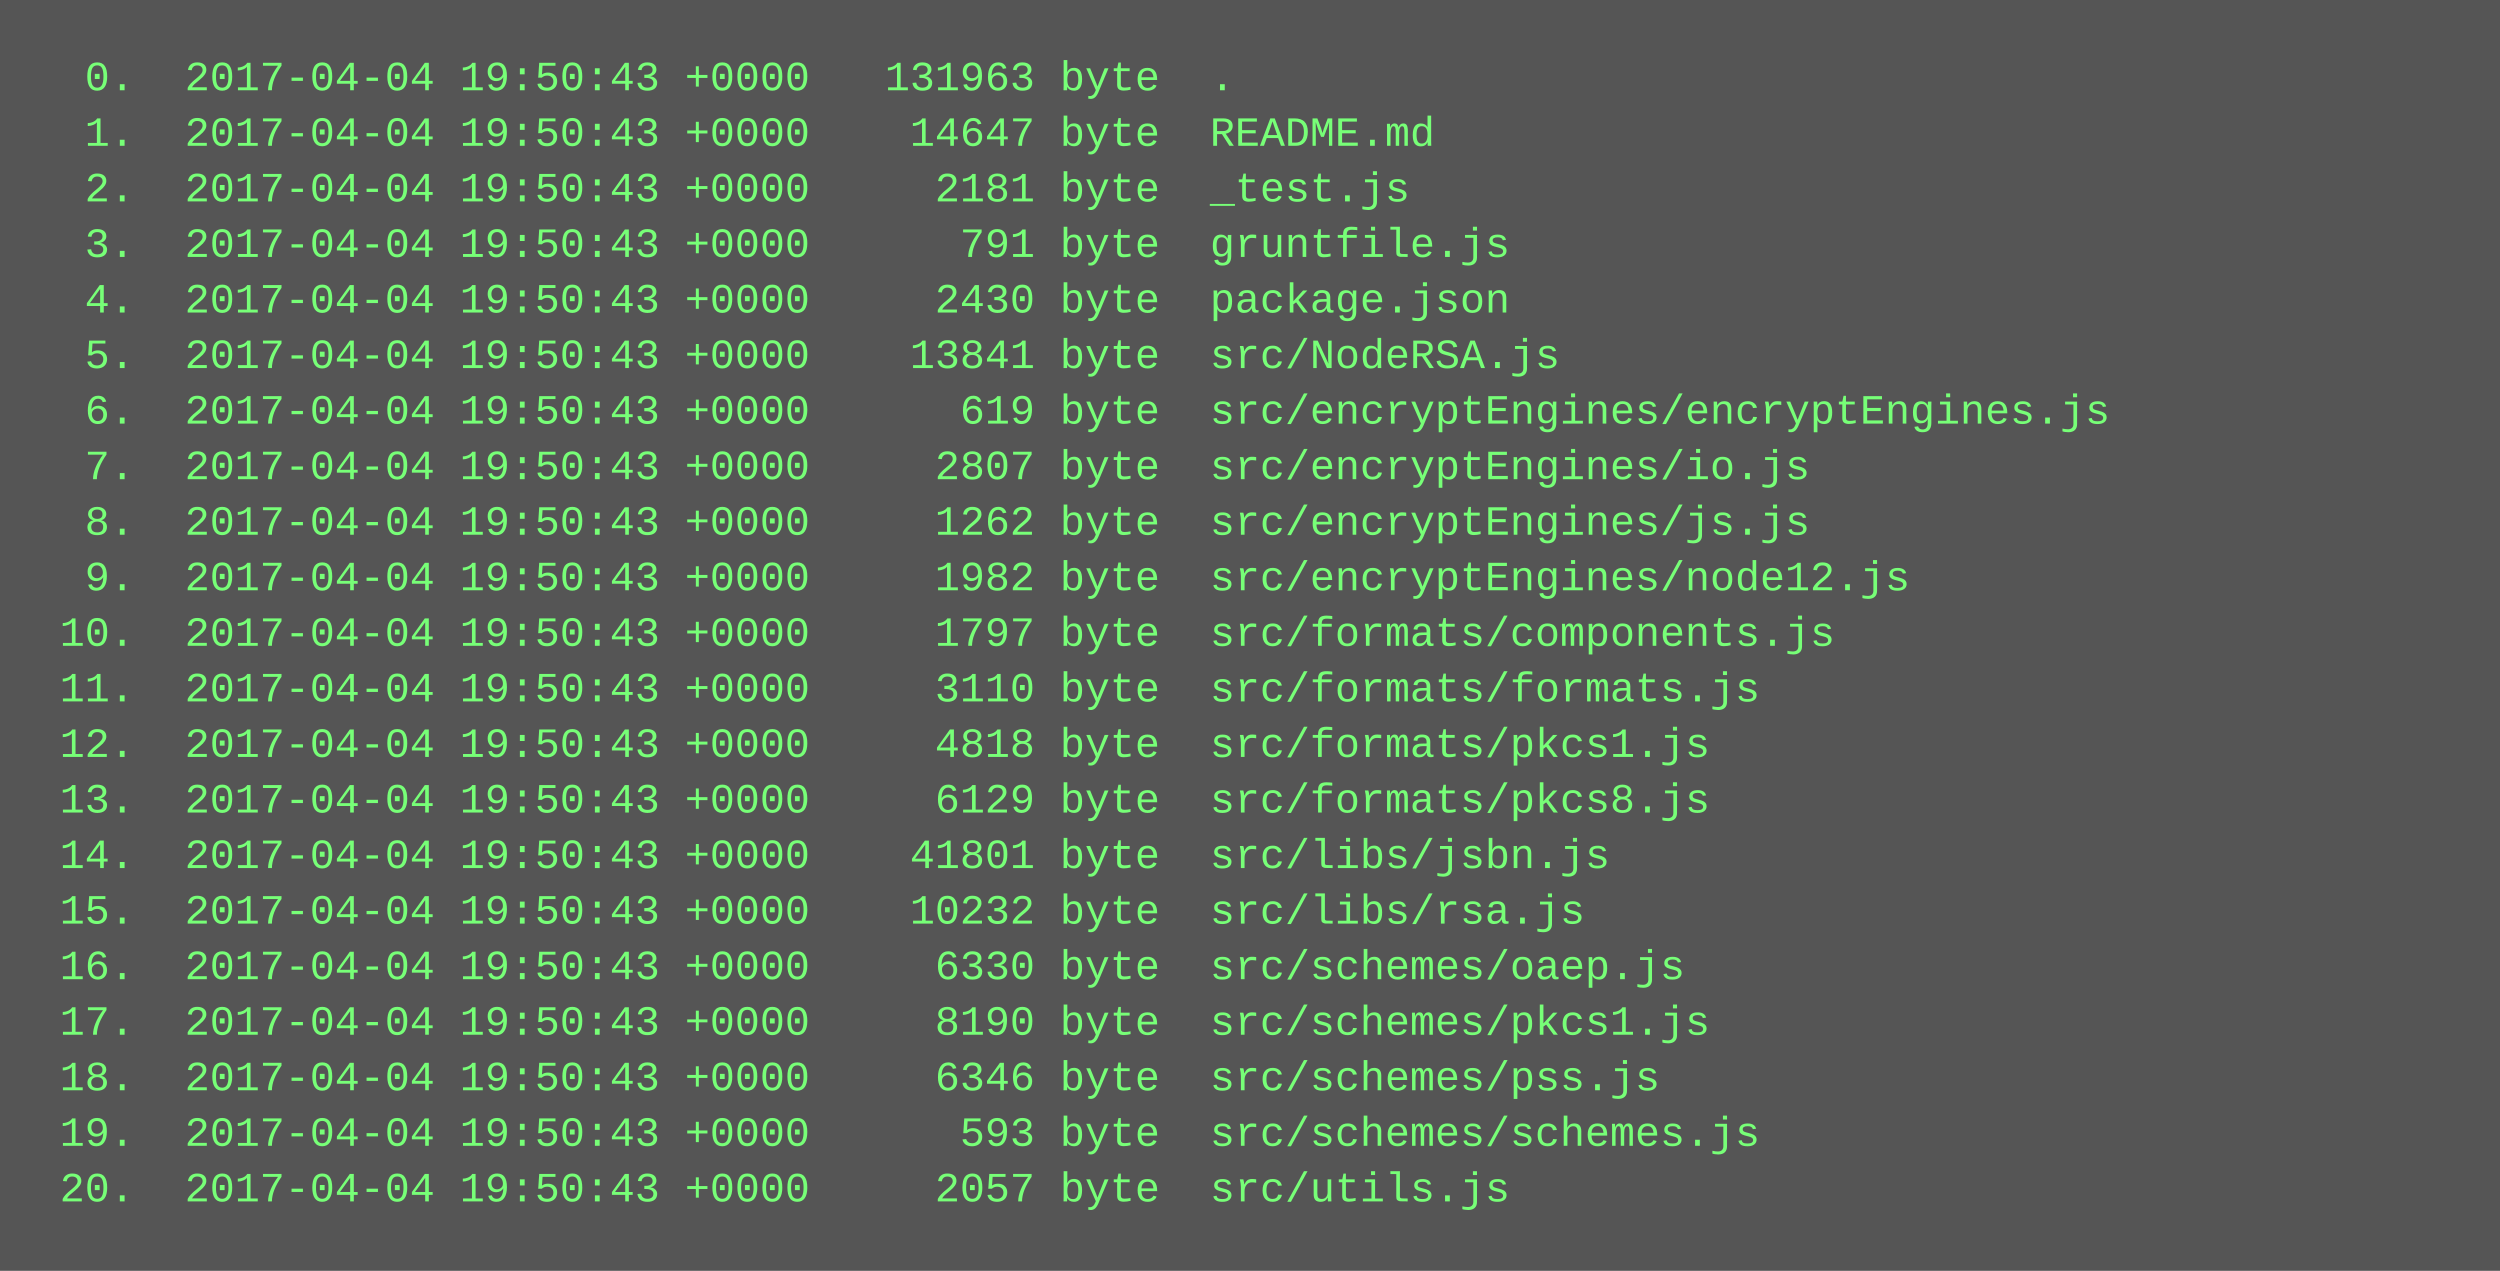
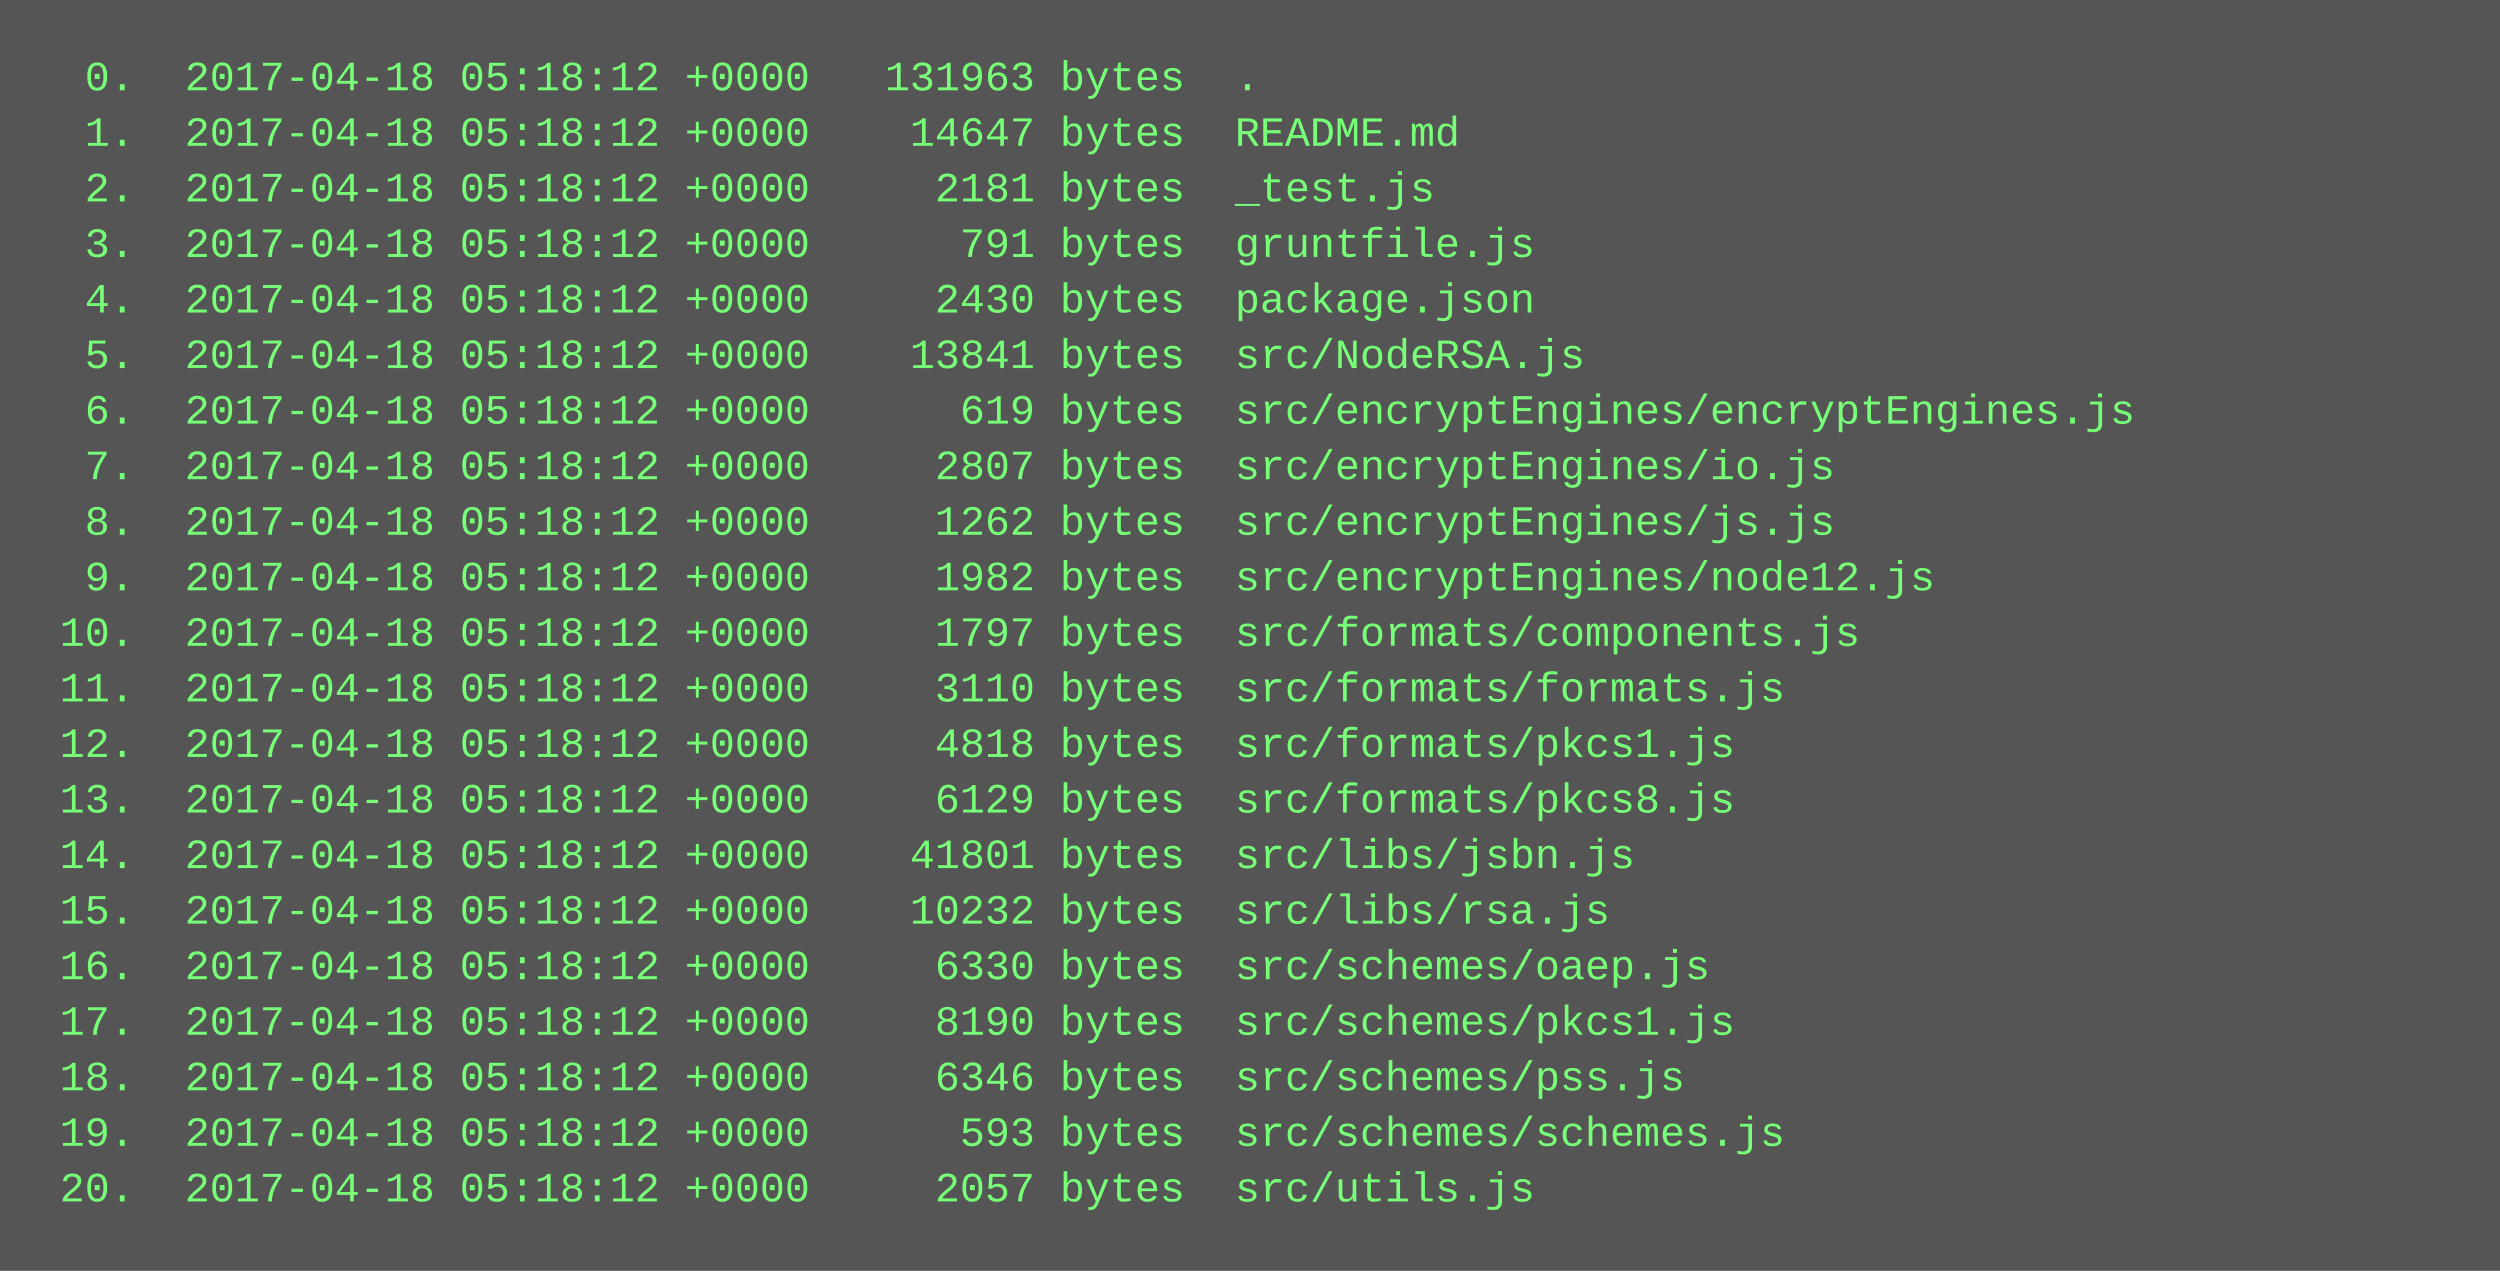
<svg xmlns="http://www.w3.org/2000/svg" height="366" width="720">
  <rect height="366" fill="#555" width="720" />
  <text fill="#7f7" font-family="Courier New" font-size="12" xml:space="preserve">
-     <tspan x="10" y="26">  0.  2017-04-04 19:50:43 +0000   131963 byte  .</tspan>
-     <tspan x="10" y="42">  1.  2017-04-04 19:50:43 +0000    14647 byte  README.md</tspan>
-     <tspan x="10" y="58">  2.  2017-04-04 19:50:43 +0000     2181 byte  _test.js</tspan>
-     <tspan x="10" y="74">  3.  2017-04-04 19:50:43 +0000      791 byte  gruntfile.js</tspan>
-     <tspan x="10" y="90">  4.  2017-04-04 19:50:43 +0000     2430 byte  package.json</tspan>
-     <tspan x="10" y="106">  5.  2017-04-04 19:50:43 +0000    13841 byte  src/NodeRSA.js</tspan>
-     <tspan x="10" y="122">  6.  2017-04-04 19:50:43 +0000      619 byte  src/encryptEngines/encryptEngines.js</tspan>
-     <tspan x="10" y="138">  7.  2017-04-04 19:50:43 +0000     2807 byte  src/encryptEngines/io.js</tspan>
-     <tspan x="10" y="154">  8.  2017-04-04 19:50:43 +0000     1262 byte  src/encryptEngines/js.js</tspan>
-     <tspan x="10" y="170">  9.  2017-04-04 19:50:43 +0000     1982 byte  src/encryptEngines/node12.js</tspan>
-     <tspan x="10" y="186"> 10.  2017-04-04 19:50:43 +0000     1797 byte  src/formats/components.js</tspan>
-     <tspan x="10" y="202"> 11.  2017-04-04 19:50:43 +0000     3110 byte  src/formats/formats.js</tspan>
-     <tspan x="10" y="218"> 12.  2017-04-04 19:50:43 +0000     4818 byte  src/formats/pkcs1.js</tspan>
-     <tspan x="10" y="234"> 13.  2017-04-04 19:50:43 +0000     6129 byte  src/formats/pkcs8.js</tspan>
-     <tspan x="10" y="250"> 14.  2017-04-04 19:50:43 +0000    41801 byte  src/libs/jsbn.js</tspan>
-     <tspan x="10" y="266"> 15.  2017-04-04 19:50:43 +0000    10232 byte  src/libs/rsa.js</tspan>
-     <tspan x="10" y="282"> 16.  2017-04-04 19:50:43 +0000     6330 byte  src/schemes/oaep.js</tspan>
-     <tspan x="10" y="298"> 17.  2017-04-04 19:50:43 +0000     8190 byte  src/schemes/pkcs1.js</tspan>
-     <tspan x="10" y="314"> 18.  2017-04-04 19:50:43 +0000     6346 byte  src/schemes/pss.js</tspan>
-     <tspan x="10" y="330"> 19.  2017-04-04 19:50:43 +0000      593 byte  src/schemes/schemes.js</tspan>
-     <tspan x="10" y="346"> 20.  2017-04-04 19:50:43 +0000     2057 byte  src/utils.js</tspan>
+     <tspan x="10" y="26">  0.  2017-04-18 05:18:12 +0000   131963 bytes  .</tspan>
+     <tspan x="10" y="42">  1.  2017-04-18 05:18:12 +0000    14647 bytes  README.md</tspan>
+     <tspan x="10" y="58">  2.  2017-04-18 05:18:12 +0000     2181 bytes  _test.js</tspan>
+     <tspan x="10" y="74">  3.  2017-04-18 05:18:12 +0000      791 bytes  gruntfile.js</tspan>
+     <tspan x="10" y="90">  4.  2017-04-18 05:18:12 +0000     2430 bytes  package.json</tspan>
+     <tspan x="10" y="106">  5.  2017-04-18 05:18:12 +0000    13841 bytes  src/NodeRSA.js</tspan>
+     <tspan x="10" y="122">  6.  2017-04-18 05:18:12 +0000      619 bytes  src/encryptEngines/encryptEngines.js</tspan>
+     <tspan x="10" y="138">  7.  2017-04-18 05:18:12 +0000     2807 bytes  src/encryptEngines/io.js</tspan>
+     <tspan x="10" y="154">  8.  2017-04-18 05:18:12 +0000     1262 bytes  src/encryptEngines/js.js</tspan>
+     <tspan x="10" y="170">  9.  2017-04-18 05:18:12 +0000     1982 bytes  src/encryptEngines/node12.js</tspan>
+     <tspan x="10" y="186"> 10.  2017-04-18 05:18:12 +0000     1797 bytes  src/formats/components.js</tspan>
+     <tspan x="10" y="202"> 11.  2017-04-18 05:18:12 +0000     3110 bytes  src/formats/formats.js</tspan>
+     <tspan x="10" y="218"> 12.  2017-04-18 05:18:12 +0000     4818 bytes  src/formats/pkcs1.js</tspan>
+     <tspan x="10" y="234"> 13.  2017-04-18 05:18:12 +0000     6129 bytes  src/formats/pkcs8.js</tspan>
+     <tspan x="10" y="250"> 14.  2017-04-18 05:18:12 +0000    41801 bytes  src/libs/jsbn.js</tspan>
+     <tspan x="10" y="266"> 15.  2017-04-18 05:18:12 +0000    10232 bytes  src/libs/rsa.js</tspan>
+     <tspan x="10" y="282"> 16.  2017-04-18 05:18:12 +0000     6330 bytes  src/schemes/oaep.js</tspan>
+     <tspan x="10" y="298"> 17.  2017-04-18 05:18:12 +0000     8190 bytes  src/schemes/pkcs1.js</tspan>
+     <tspan x="10" y="314"> 18.  2017-04-18 05:18:12 +0000     6346 bytes  src/schemes/pss.js</tspan>
+     <tspan x="10" y="330"> 19.  2017-04-18 05:18:12 +0000      593 bytes  src/schemes/schemes.js</tspan>
+     <tspan x="10" y="346"> 20.  2017-04-18 05:18:12 +0000     2057 bytes  src/utils.js</tspan>
  </text>
</svg>
